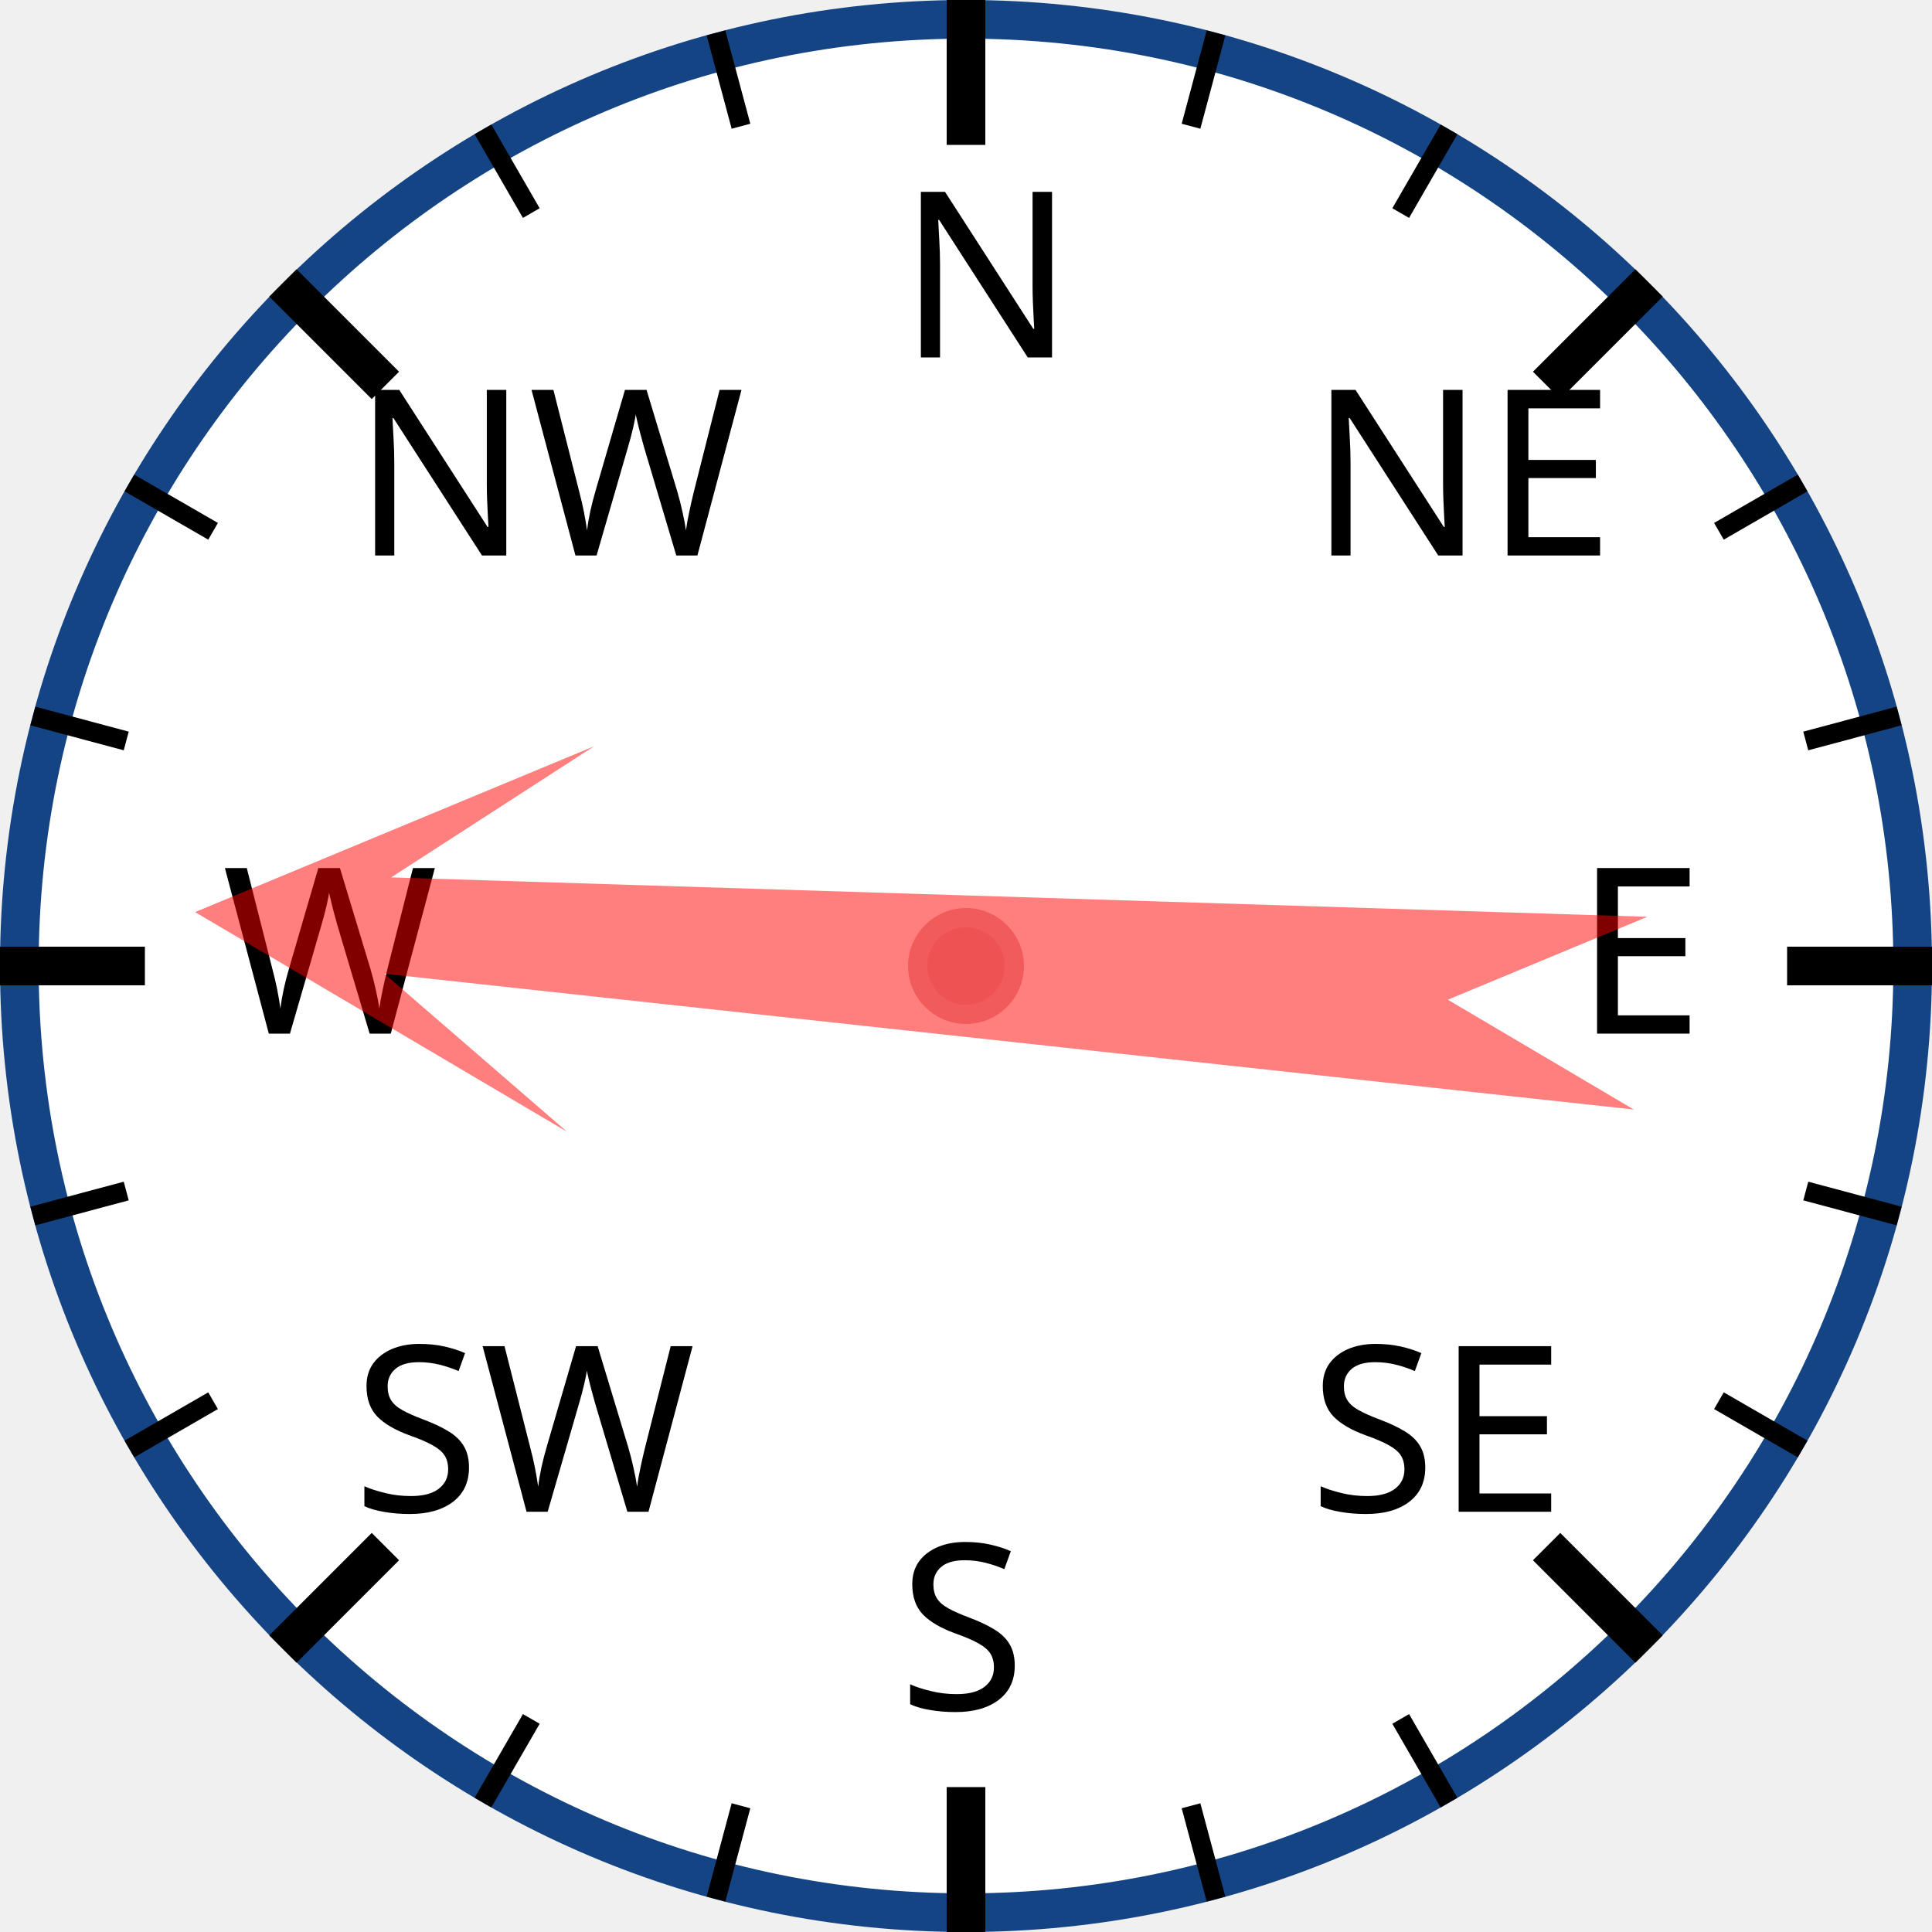
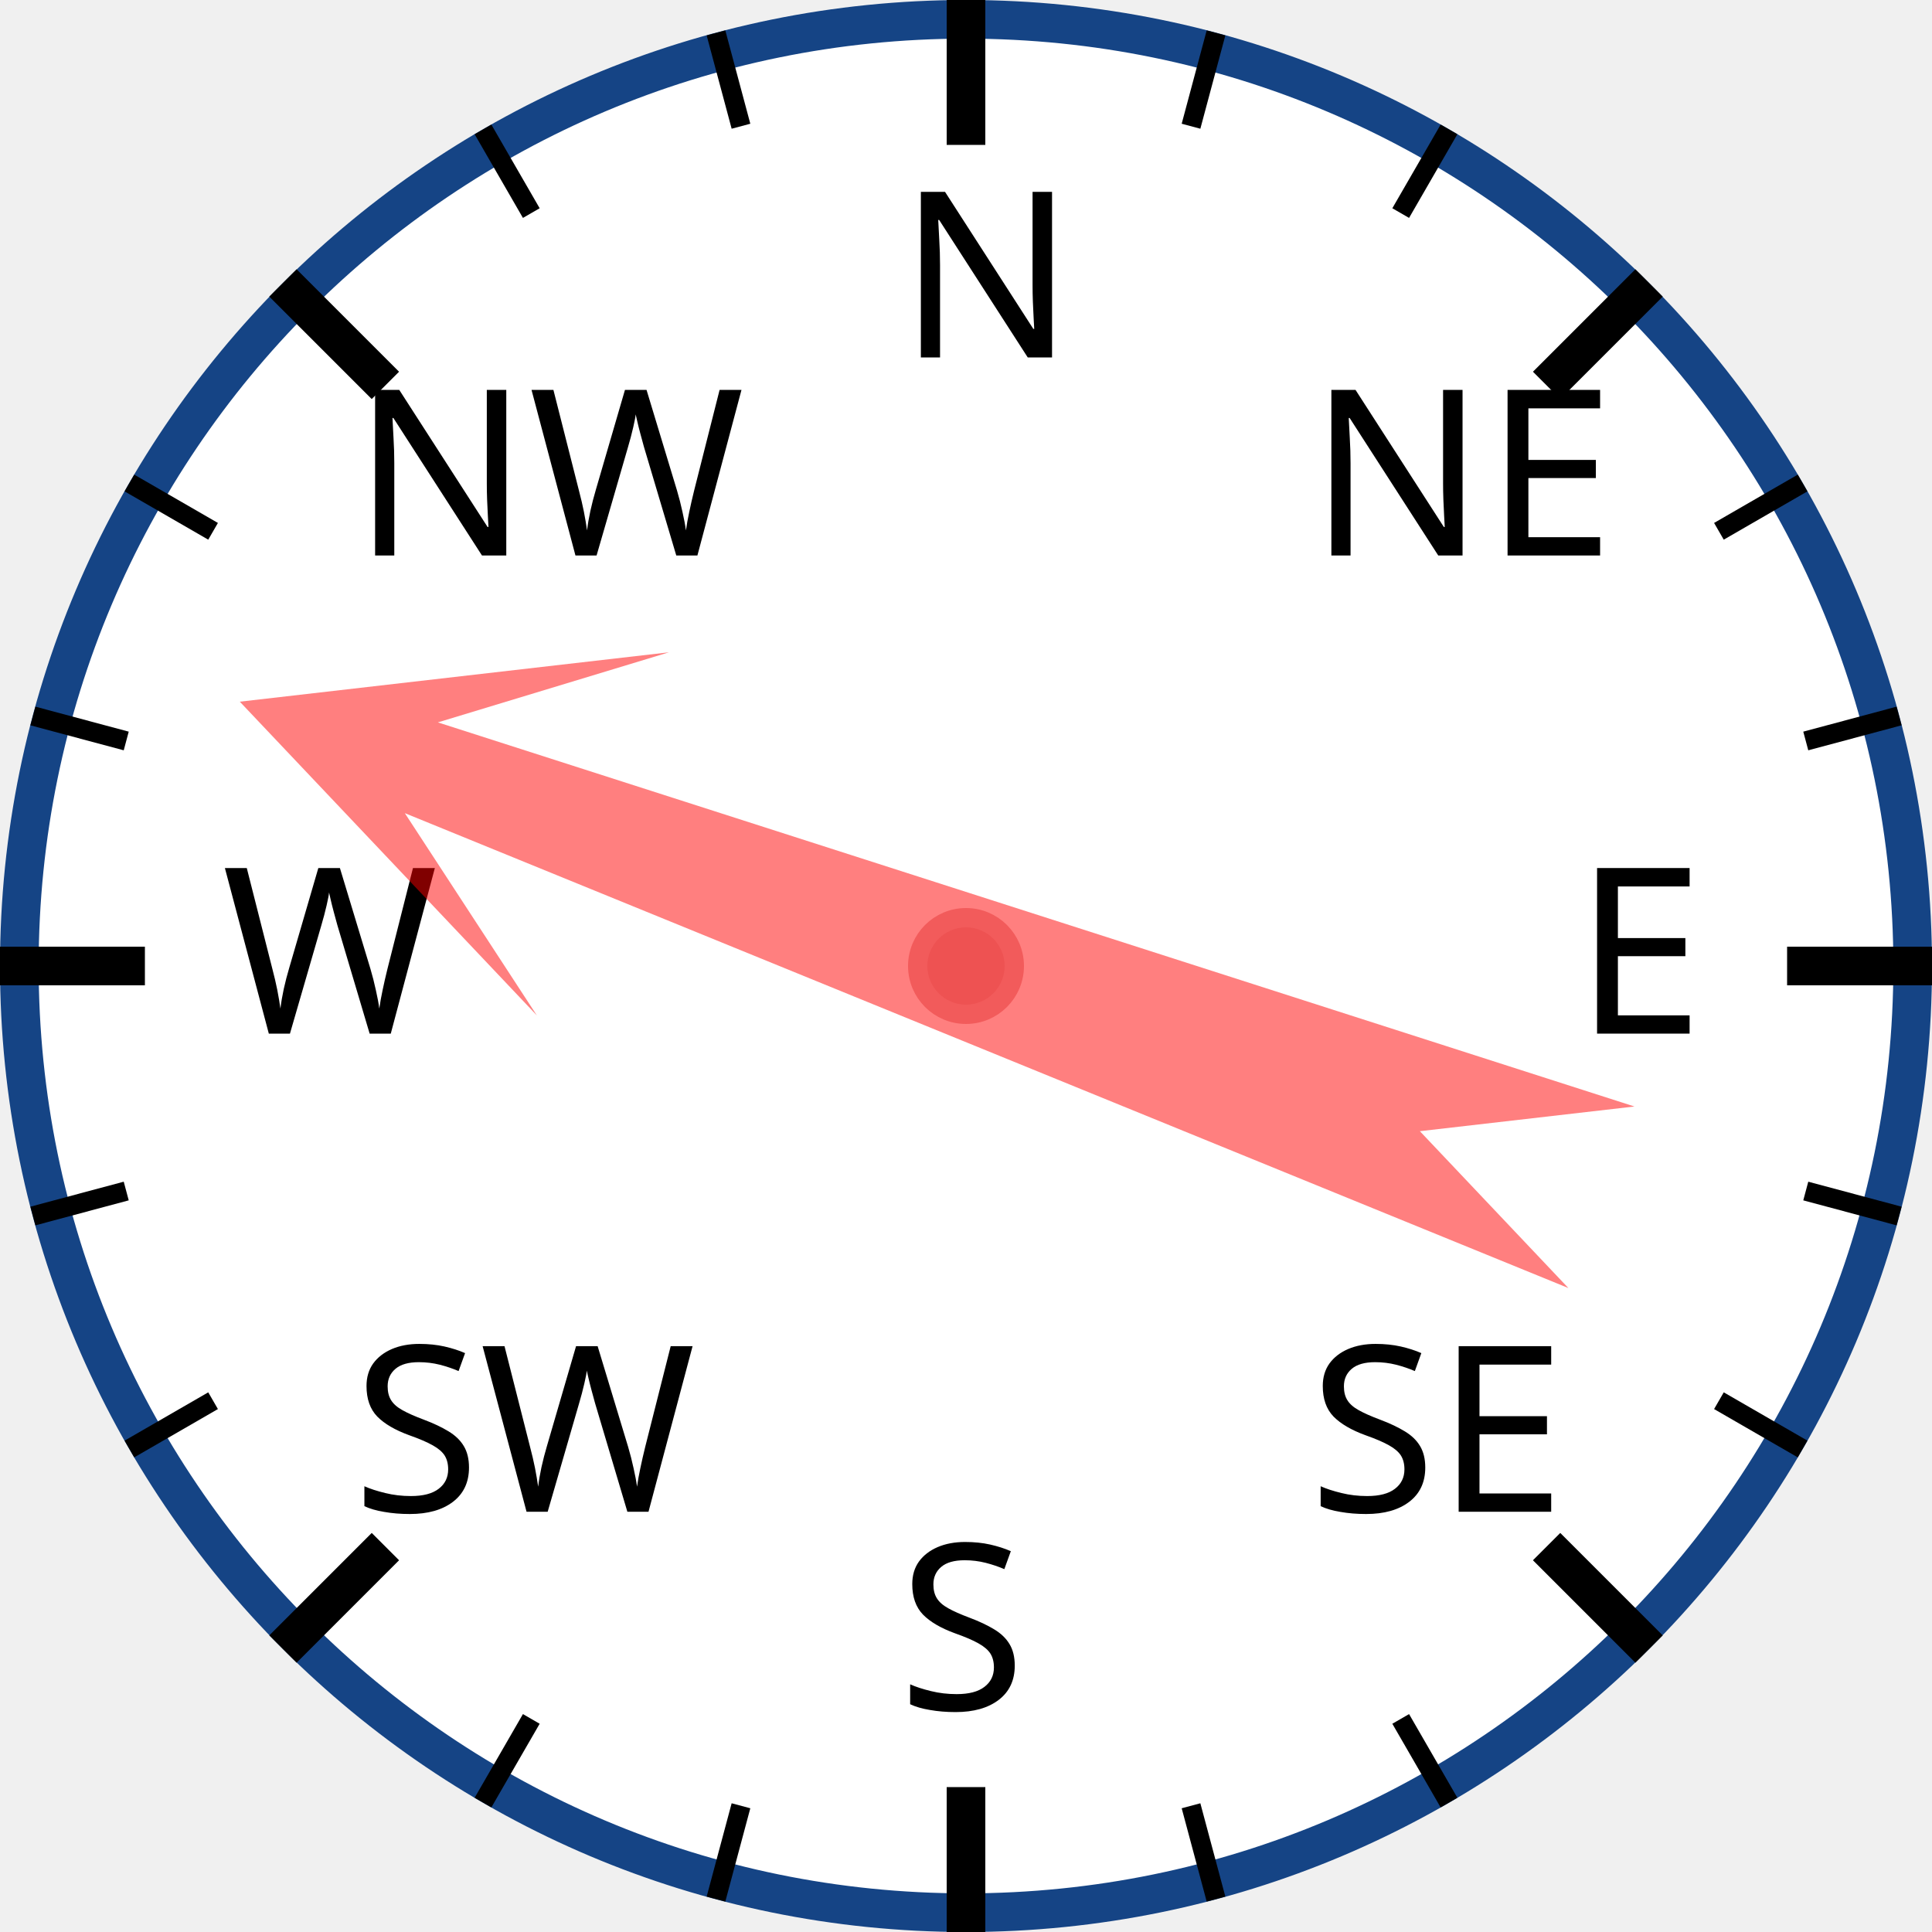
<svg xmlns="http://www.w3.org/2000/svg" width="120px" height="120px" viewBox="0 0 200 200">
  <circle cx="100" cy="100" r="98" style="fill: white; stroke: #154485; stroke-width: 4;" />
  <text x="93.0" y="37.0" style="font-family: sans-serif; font-size: 18pt;">N</text>
  <line x1="100.0" y1="0.0" x2="100.0" y2="15.0" style="stroke: black; stroke-width: 4;" />
  <line x1="74.118" y1="3.407" x2="76.706" y2="13.067" style="stroke: black; stroke-width: 2;" />
  <line x1="50" y1="13.397" x2="55" y2="22.058" style="stroke: black; stroke-width: 2;" />
  <text x="36.503" y="57.503" style="font-family: sans-serif; font-size: 18pt;">NW</text>
  <line x1="29.289" y1="29.289" x2="39.896" y2="39.896" style="stroke: black; stroke-width: 4;" />
  <line x1="13.397" y1="50" x2="22.058" y2="55" style="stroke: black; stroke-width: 2;" />
  <line x1="3.407" y1="74.118" x2="13.067" y2="76.706" style="stroke: black; stroke-width: 2;" />
  <text x="23.0" y="107.0" style="font-family: sans-serif; font-size: 18pt;">W</text>
  <line x1="0.0" y1="100.0" x2="15.0" y2="100.0" style="stroke: black; stroke-width: 4;" />
  <line x1="3.407" y1="125.882" x2="13.067" y2="123.294" style="stroke: black; stroke-width: 2;" />
  <line x1="13.397" y1="150" x2="22.058" y2="145" style="stroke: black; stroke-width: 2;" />
  <text x="36.503" y="156.497" style="font-family: sans-serif; font-size: 18pt;">SW</text>
  <line x1="29.289" y1="170.711" x2="39.896" y2="160.104" style="stroke: black; stroke-width: 4;" />
  <line x1="50" y1="186.603" x2="55" y2="177.942" style="stroke: black; stroke-width: 2;" />
  <line x1="74.118" y1="196.593" x2="76.706" y2="186.933" style="stroke: black; stroke-width: 2;" />
  <text x="93" y="177.0" style="font-family: sans-serif; font-size: 18pt;">S</text>
  <line x1="100" y1="200.0" x2="100" y2="185.0" style="stroke: black; stroke-width: 4;" />
  <line x1="125.882" y1="196.593" x2="123.294" y2="186.933" style="stroke: black; stroke-width: 2;" />
  <line x1="150.0" y1="186.603" x2="145.0" y2="177.942" style="stroke: black; stroke-width: 2;" />
  <text x="135.497" y="156.497" style="font-family: sans-serif; font-size: 18pt;">SE</text>
  <line x1="170.711" y1="170.711" x2="160.104" y2="160.104" style="stroke: black; stroke-width: 4;" />
  <line x1="186.603" y1="150" x2="177.942" y2="145" style="stroke: black; stroke-width: 2;" />
  <line x1="196.593" y1="125.882" x2="186.933" y2="123.294" style="stroke: black; stroke-width: 2;" />
  <text x="163.0" y="107" style="font-family: sans-serif; font-size: 18pt;">E</text>
  <line x1="200.0" y1="100" x2="185.0" y2="100" style="stroke: black; stroke-width: 4;" />
  <line x1="196.593" y1="74.118" x2="186.933" y2="76.706" style="stroke: black; stroke-width: 2;" />
  <line x1="186.603" y1="50" x2="177.942" y2="55" style="stroke: black; stroke-width: 2;" />
  <text x="135.497" y="57.503" style="font-family: sans-serif; font-size: 18pt;">NE</text>
  <line x1="170.711" y1="29.289" x2="160.104" y2="39.896" style="stroke: black; stroke-width: 4;" />
  <line x1="150" y1="13.397" x2="145" y2="22.058" style="stroke: black; stroke-width: 2;" />
  <line x1="125.882" y1="3.407" x2="123.294" y2="13.067" style="stroke: black; stroke-width: 2;" />
-   <polygon points="100 20 120 60 105 40 110 170 100 150 90 170 95 40 80 60" style="fill: red; fill-opacity: 0.5;" transform="rotate(274,100,100)" />
+   <polygon points="100 20 120 60 105 40 110 170 100 150 90 170 95 40 80 60" style="fill: red; fill-opacity: 0.5;" transform="rotate(290,100,100)" />
  <circle cx="100" cy="100" r="5" style="fill: #EE5252; stroke: #F25B5B; stroke-width: 2;" />
</svg>
